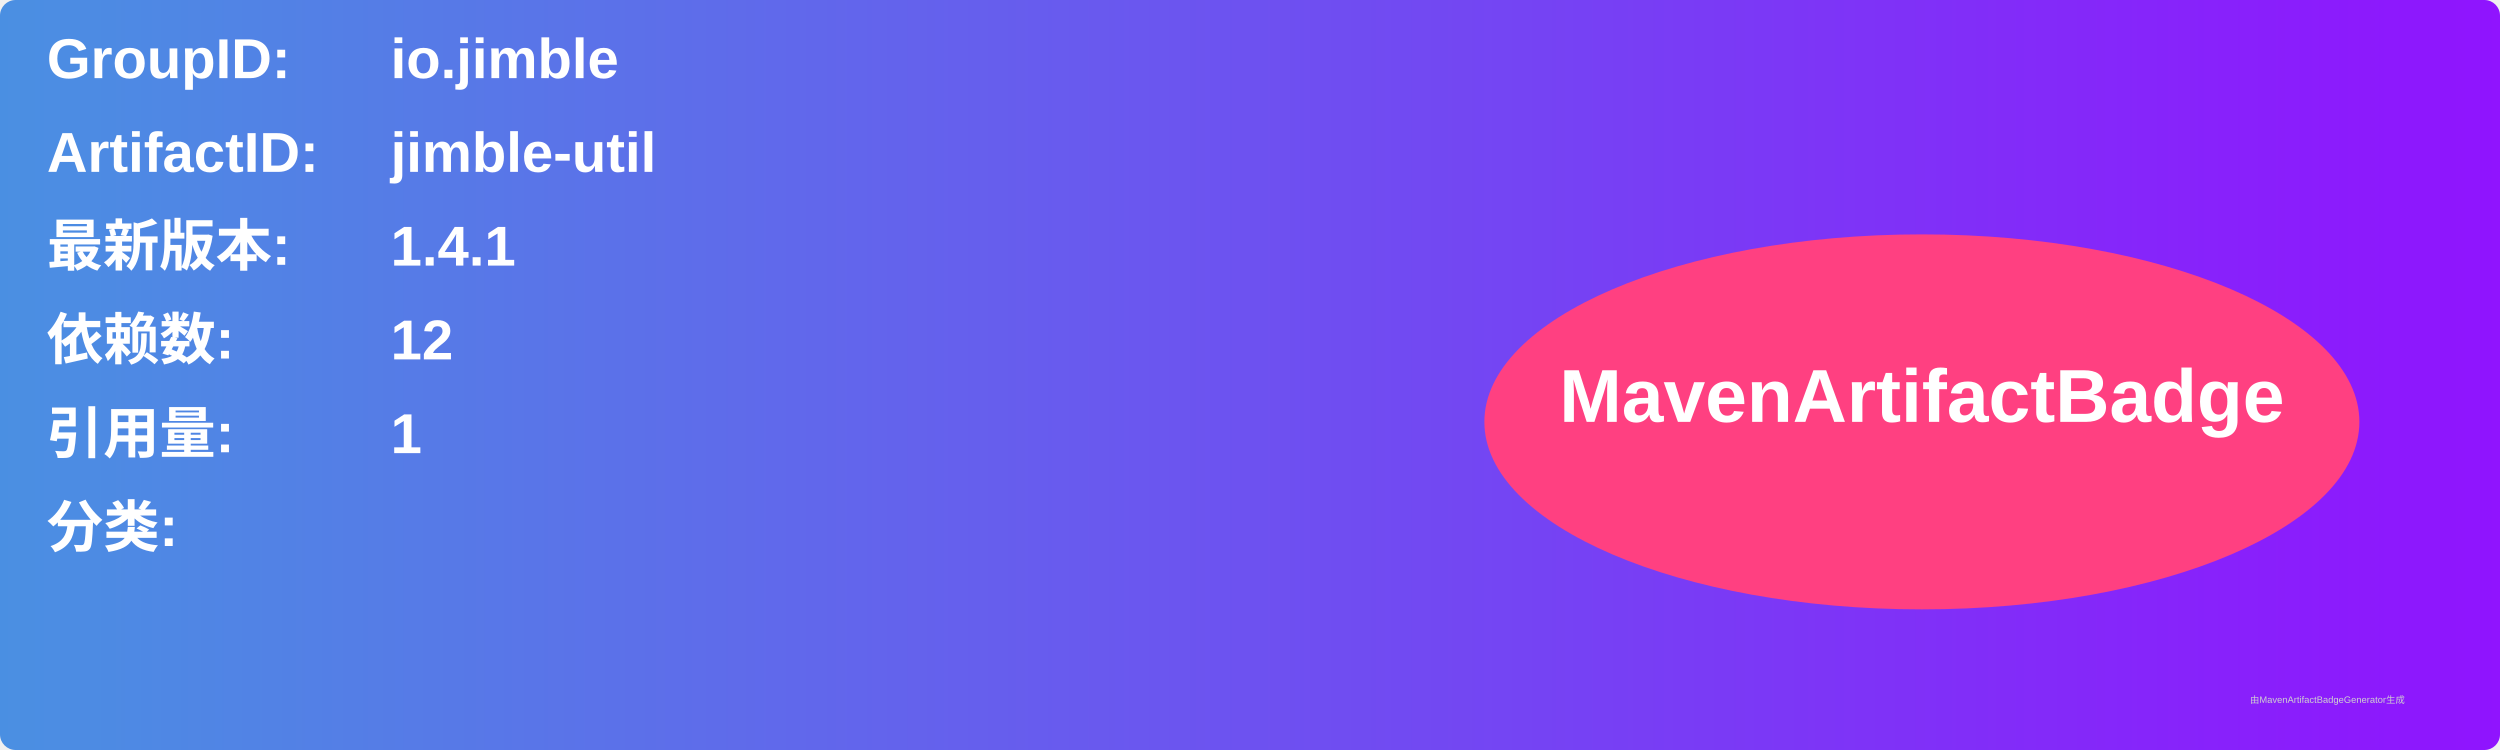
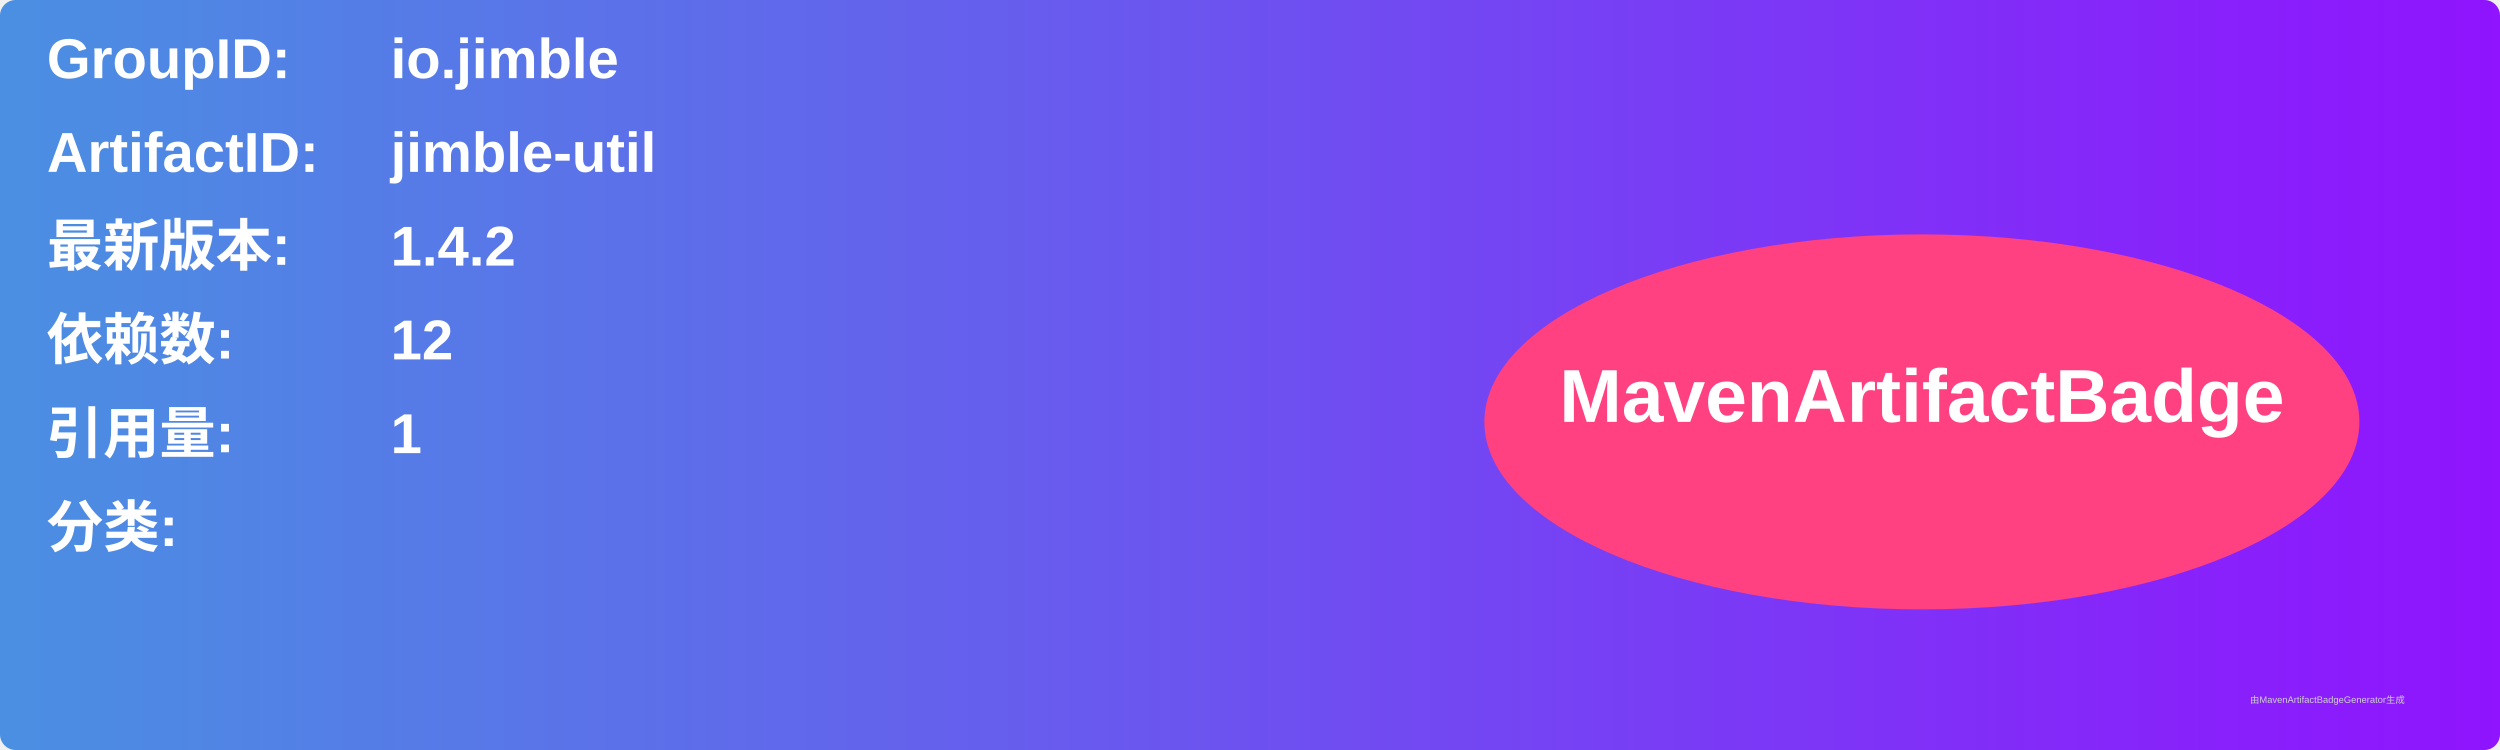
<svg xmlns="http://www.w3.org/2000/svg" width="800" height="240" viewBox="0 0 800 240">
  <linearGradient id="grad" x1="0%" y1="0%" x2="100%" y2="0%">
    <stop offset="0%" stop-color="#4a90e2" />
    <stop offset="100%" stop-color="#9013fe" />
  </linearGradient>
  <rect width="100%" height="100%" rx="5" ry="5" fill="url(#grad)" />
  <g transform="translate(15, 15)">
    <text x="0" y="10" font-family="Arial" font-size="18" fill="white" font-weight="bold" width="260">GroupID:</text>
    <text x="110" y="10" font-family="Arial" font-size="18" fill="white" font-weight="bold" width="460">io.jimble</text>
    <text x="0" y="40" font-family="Arial" font-size="18" fill="white" font-weight="bold" width="260">ArtifactID:</text>
    <text x="110" y="40" font-family="Arial" font-size="18" fill="white" font-weight="bold" width="460">jimble-util</text>
    <text x="0" y="70" font-family="Arial" font-size="18" fill="white" font-weight="bold">最新版本:</text>
    <text x="110" y="70" font-family="Arial" font-size="18" fill="white" font-weight="bold">
-       <tspan font-weight="bold">1.4.1</tspan>
+       <tspan font-weight="bold">1.4.2</tspan>
    </text>
    <text x="0" y="100" font-family="Arial" font-size="18" fill="white" font-weight="bold">依赖数: </text>
    <text x="110" y="100" font-family="Arial" font-size="18" fill="white">
      <tspan font-weight="bold">12</tspan>
    </text>
    <text x="0" y="130" font-family="Arial" font-size="18" fill="white" font-weight="bold">引用量: </text>
    <text x="110" y="130" font-family="Arial" font-size="18" fill="white">
      <tspan font-weight="bold">1</tspan>
    </text>
    <text x="0" y="160" font-family="Arial" font-size="18" fill="white" font-weight="bold">分类:</text>
    <text x="10" y="190" font-family="Arial" font-size="10" fill="white">
      <tspan font-weight="bold" />
    </text>
    <ellipse cx="600" cy="120" rx="140" ry="60" fill="#ff4081" />
    <text x="600" y="120" text-anchor="middle" font-family="Arial" font-size="24" fill="white" font-weight="bold">MavenArtifactBadge</text>
  </g>
  <text x="720" y="225" font-family="Arial" font-size="3" fill="#d0d0d0">由MavenArtifactBadgeGenerator生成</text>
</svg>
